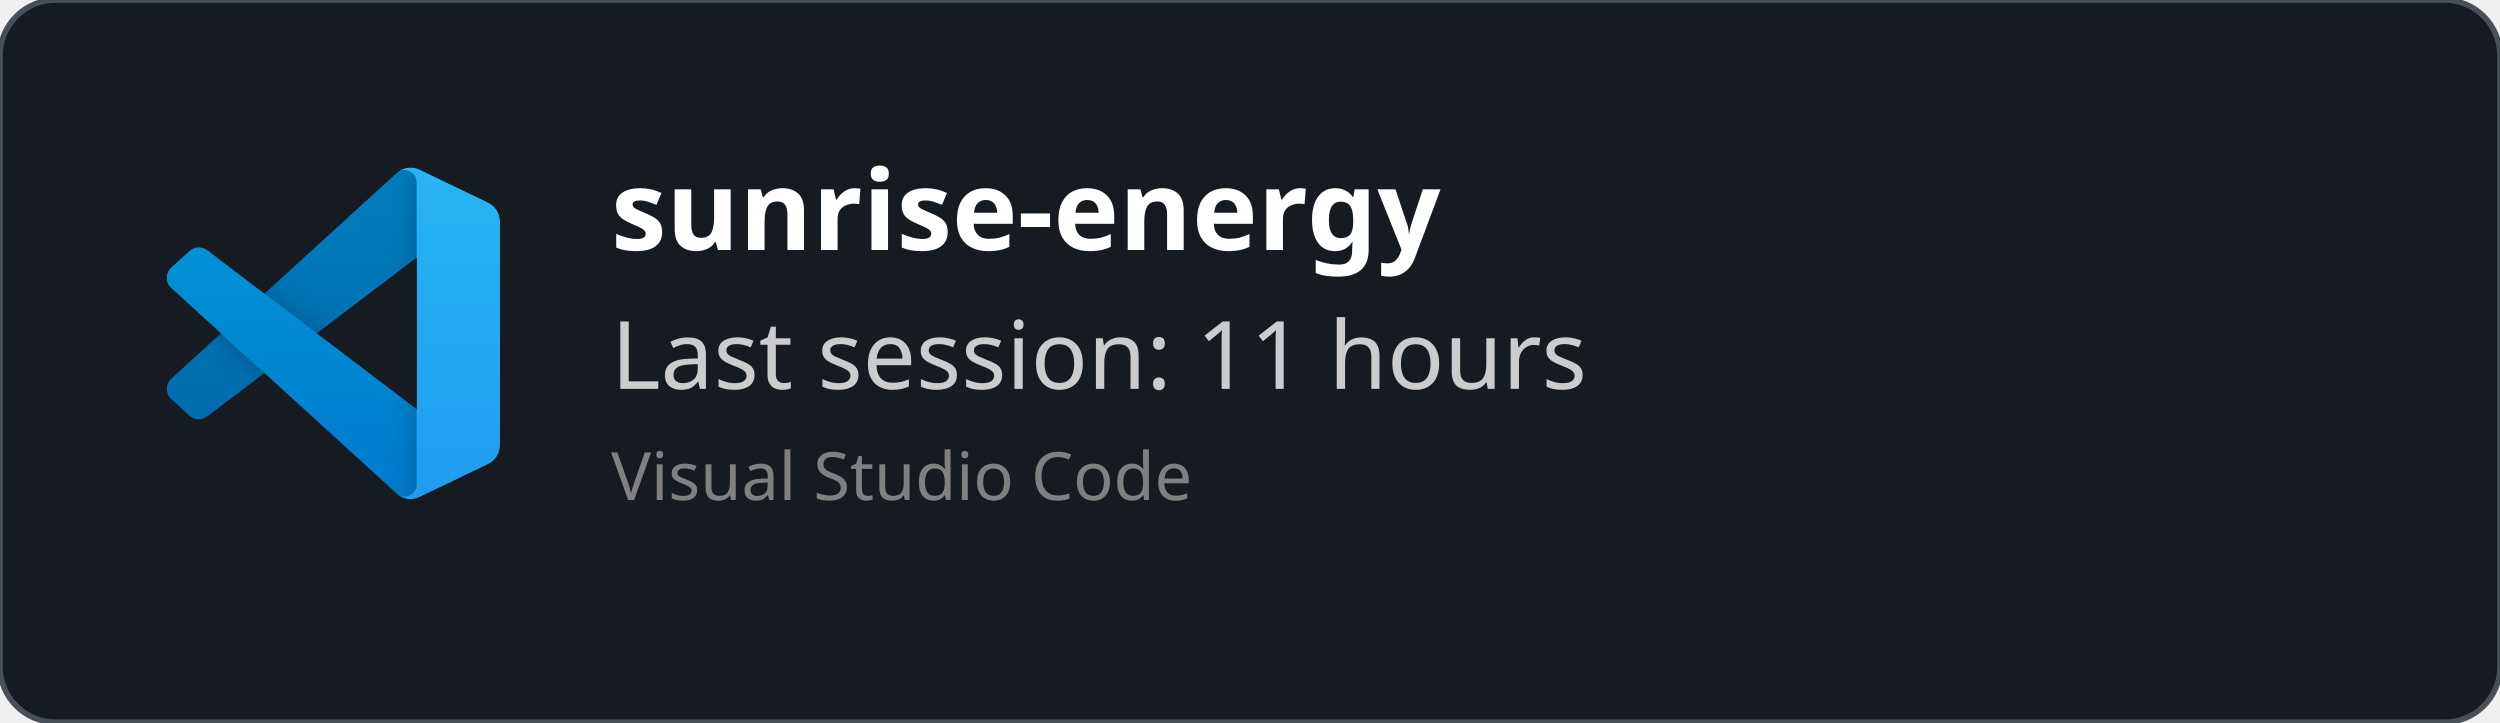
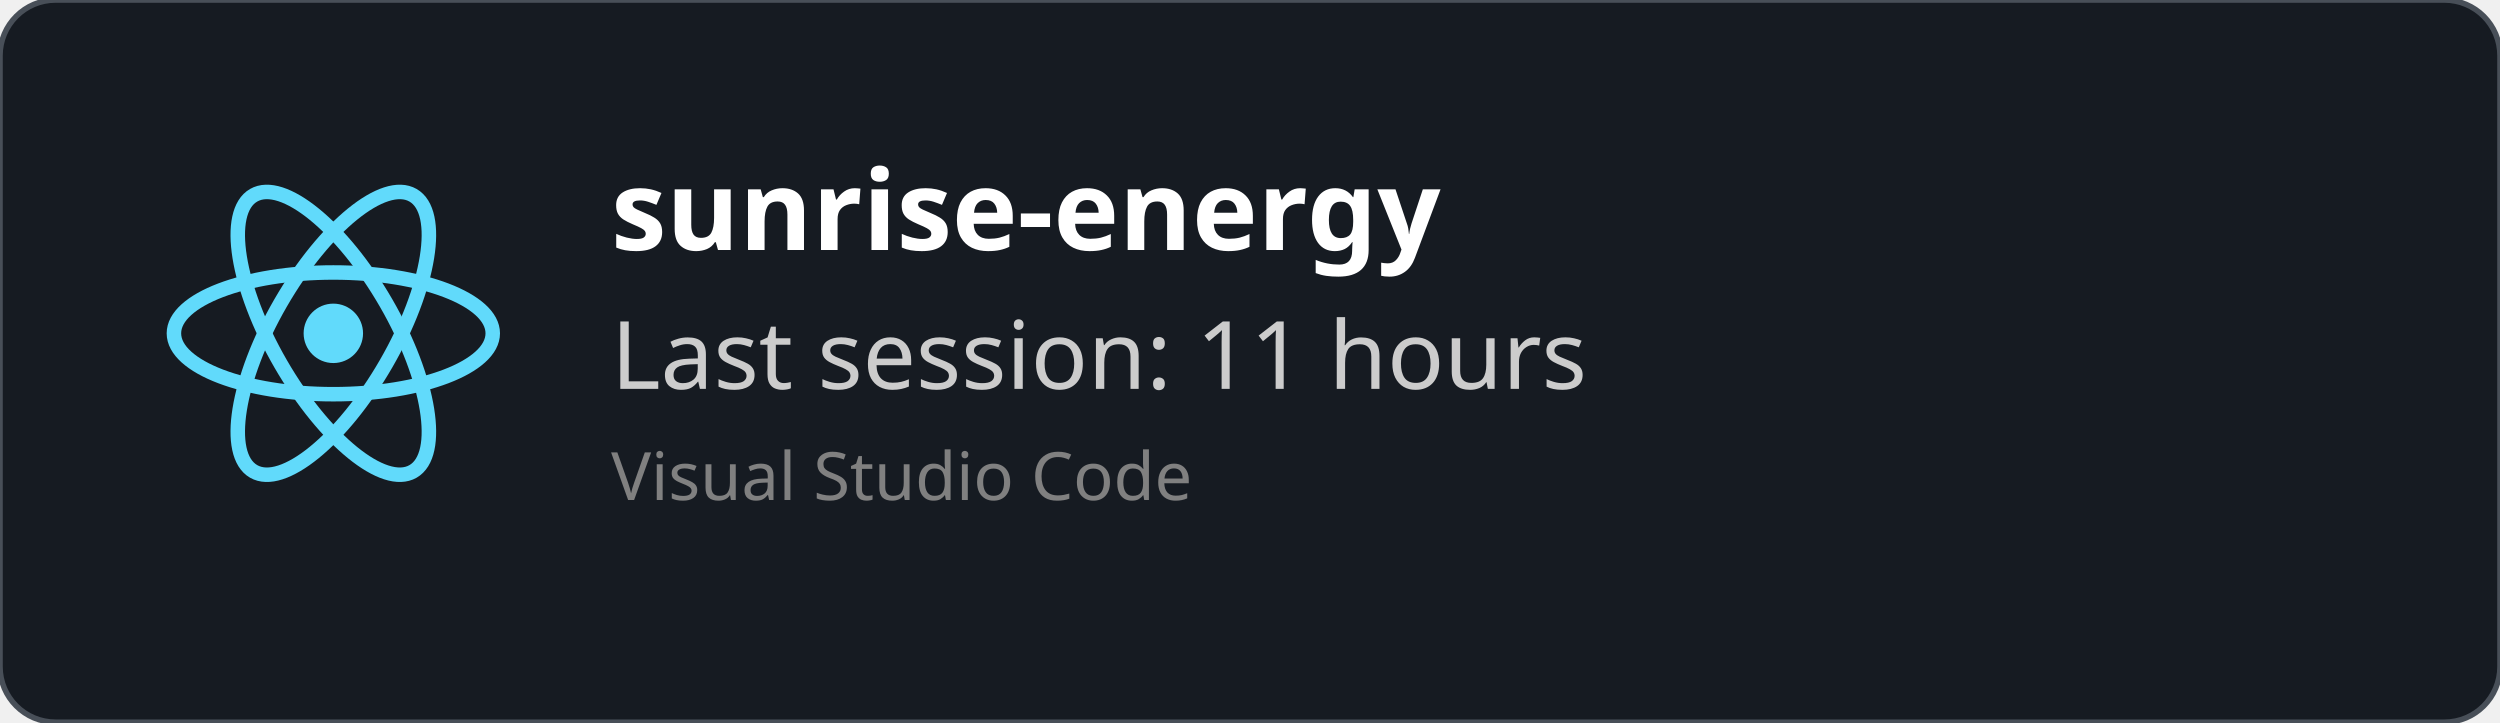
<svg xmlns="http://www.w3.org/2000/svg" width="450" height="130" viewBox="0 0 450 130" fill="none" role="img">
  <style>
    *{
        font-family: 'Segoe UI', Ubuntu, monospace
    }
    </style>
  <defs>
    <clipPath id="horizontalClip" x="20" y="20" width="500" height="200">
      <rect x="90" y="20" width="300" height="50" />
    </clipPath>
  </defs>
  <rect width="450" height="130" fill="rgba(22,27,34)" stroke="#484f58" stroke-width="1" fill-opacity="1" stroke-opacity="1" x="0" y="0" rx="10px" ry="10px">
    </rect>
-   <svg width="60" height="60" x="30" y="30" viewBox="0 0 100 100" fill="none" id="vscode">
-     <mask id="mask0" mask-type="alpha" maskUnits="userSpaceOnUse" x="0" y="0" width="100" height="100">
-       <path fill-rule="evenodd" clip-rule="evenodd" d="M70.912 99.317C72.487 99.931 74.283 99.891 75.873 99.126L96.461 89.22C98.624 88.179 100 85.989 100 83.587V16.413C100 14.011 98.624 11.822 96.461 10.781L75.873 0.874C73.786 -0.13 71.345 0.116 69.513 1.447C69.252 1.637 69.003 1.849 68.769 2.083L29.355 38.041L12.187 25.01C10.589 23.797 8.354 23.896 6.869 25.246L1.363 30.255C-0.453 31.906 -0.455 34.763 1.359 36.417L16.247 50L1.359 63.583C-0.455 65.237 -0.453 68.094 1.363 69.745L6.869 74.754C8.354 76.104 10.589 76.204 12.187 74.99L29.355 61.959L68.769 97.917C69.392 98.541 70.125 99.01 70.912 99.317ZM75.015 27.299L45.109 50L75.015 72.701V27.299Z" fill="white" />
-     </mask>
-     <g mask="url(#mask0)">
-       <path d="M96.461 10.796L75.857 0.876C73.472 -0.273 70.622 0.212 68.75 2.083L1.299 63.583C-0.516 65.237 -0.514 68.094 1.303 69.745L6.813 74.754C8.298 76.104 10.535 76.204 12.134 74.99L93.361 13.37C96.086 11.303 100 13.246 100 16.667V16.427C100 14.027 98.625 11.838 96.461 10.796Z" fill="#0065A9" />
-       <g filter="url(#filter0_d)">
-         <path d="M96.461 89.204L75.857 99.124C73.472 100.273 70.622 99.788 68.75 97.917L1.299 36.417C-0.516 34.763 -0.514 31.906 1.303 30.255L6.813 25.246C8.298 23.896 10.535 23.796 12.134 25.009L93.361 86.63C96.086 88.697 100 86.754 100 83.333V83.573C100 85.974 98.625 88.162 96.461 89.204Z" fill="#007ACC" />
-       </g>
-       <g filter="url(#filter1_d)">
-         <path d="M75.858 99.126C73.472 100.274 70.622 99.788 68.75 97.917C71.056 100.223 75 98.59 75 95.328V4.672C75 1.41 71.056 -0.223 68.75 2.083C70.622 0.211 73.472 -0.274 75.858 0.874L96.459 10.781C98.623 11.822 100 14.011 100 16.413V83.587C100 85.989 98.623 88.179 96.459 89.22L75.858 99.126Z" fill="#1F9CF0" />
-       </g>
-       <g style="mix-blend-mode:overlay" opacity="0.25">
-         <path fill-rule="evenodd" clip-rule="evenodd" d="M70.851 99.317C72.426 99.931 74.222 99.891 75.812 99.126L96.4 89.22C98.563 88.179 99.939 85.989 99.939 83.587V16.413C99.939 14.011 98.564 11.822 96.4 10.781L75.812 0.874C73.725 -0.13 71.284 0.116 69.453 1.447C69.191 1.637 68.942 1.849 68.708 2.083L29.294 38.041L12.126 25.01C10.528 23.796 8.293 23.896 6.809 25.246L1.302 30.255C-0.513 31.906 -0.515 34.763 1.298 36.417L16.186 50L1.298 63.583C-0.515 65.237 -0.513 68.094 1.302 69.745L6.809 74.754C8.293 76.104 10.528 76.204 12.126 74.99L29.294 61.959L68.708 97.917C69.332 98.54 70.064 99.01 70.851 99.317ZM74.954 27.299L45.048 50L74.954 72.701V27.299Z" fill="url(#paint0_linear)" />
-       </g>
+   <svg height="60" width="60" x="30" y="30" viewBox="-11.5 -10.232 23 20.463">
+     <circle cx="0" cy="0" r="2.05" fill="#61dafb" />
+     <g stroke="#61dafb" stroke-width="1" fill="none">
+       <ellipse rx="11" ry="4.2" />
+       <ellipse rx="11" ry="4.2" transform="rotate(60)" />
+       <ellipse rx="11" ry="4.2" transform="rotate(120)" />
    </g>
-     <defs>
-       <filter id="filter0_d" x="-8.394" y="15.829" width="116.727" height="92.246" filterUnits="userSpaceOnUse" color-interpolation-filters="sRGB">
-         <feFlood flood-opacity="0" result="BackgroundImageFix" />
-         <feColorMatrix in="SourceAlpha" type="matrix" values="0 0 0 0 0 0 0 0 0 0 0 0 0 0 0 0 0 0 127 0" />
-         <feOffset />
-         <feGaussianBlur stdDeviation="4.167" />
-         <feColorMatrix type="matrix" values="0 0 0 0 0 0 0 0 0 0 0 0 0 0 0 0 0 0 0.25 0" />
-         <feBlend mode="overlay" in2="BackgroundImageFix" result="effect1_dropShadow" />
-         <feBlend mode="normal" in="SourceGraphic" in2="effect1_dropShadow" result="shape" />
-       </filter>
-       <filter id="filter1_d" x="60.417" y="-8.076" width="47.917" height="116.151" filterUnits="userSpaceOnUse" color-interpolation-filters="sRGB">
-         <feFlood flood-opacity="0" result="BackgroundImageFix" />
-         <feColorMatrix in="SourceAlpha" type="matrix" values="0 0 0 0 0 0 0 0 0 0 0 0 0 0 0 0 0 0 127 0" />
-         <feOffset />
-         <feGaussianBlur stdDeviation="4.167" />
-         <feColorMatrix type="matrix" values="0 0 0 0 0 0 0 0 0 0 0 0 0 0 0 0 0 0 0.25 0" />
-         <feBlend mode="overlay" in2="BackgroundImageFix" result="effect1_dropShadow" />
-         <feBlend mode="normal" in="SourceGraphic" in2="effect1_dropShadow" result="shape" />
-       </filter>
-       <linearGradient id="paint0_linear" x1="49.939" y1="0.258" x2="49.939" y2="99.742" gradientUnits="userSpaceOnUse">
-         <stop stop-color="white" />
-         <stop offset="1" stop-color="white" stop-opacity="0" />
-       </linearGradient>
-     </defs>
  </svg>
  <text x="110" y="45" font-size="20" clip-path="url(#horizontalClip)" font-weight="bold" font-family="Ubuntu" fill="white">
    sunrise-energy
    </text>
  <text x="110" y="70" font-size="17px" font-family="Ubuntu" fill="#ccc">
    Last session: 11 hours
    </text>
  <text x="110" y="90" font-size="12px" font-family="Ubuntu" fill="grey">
    Visual Studio Code
    </text>
</svg>
